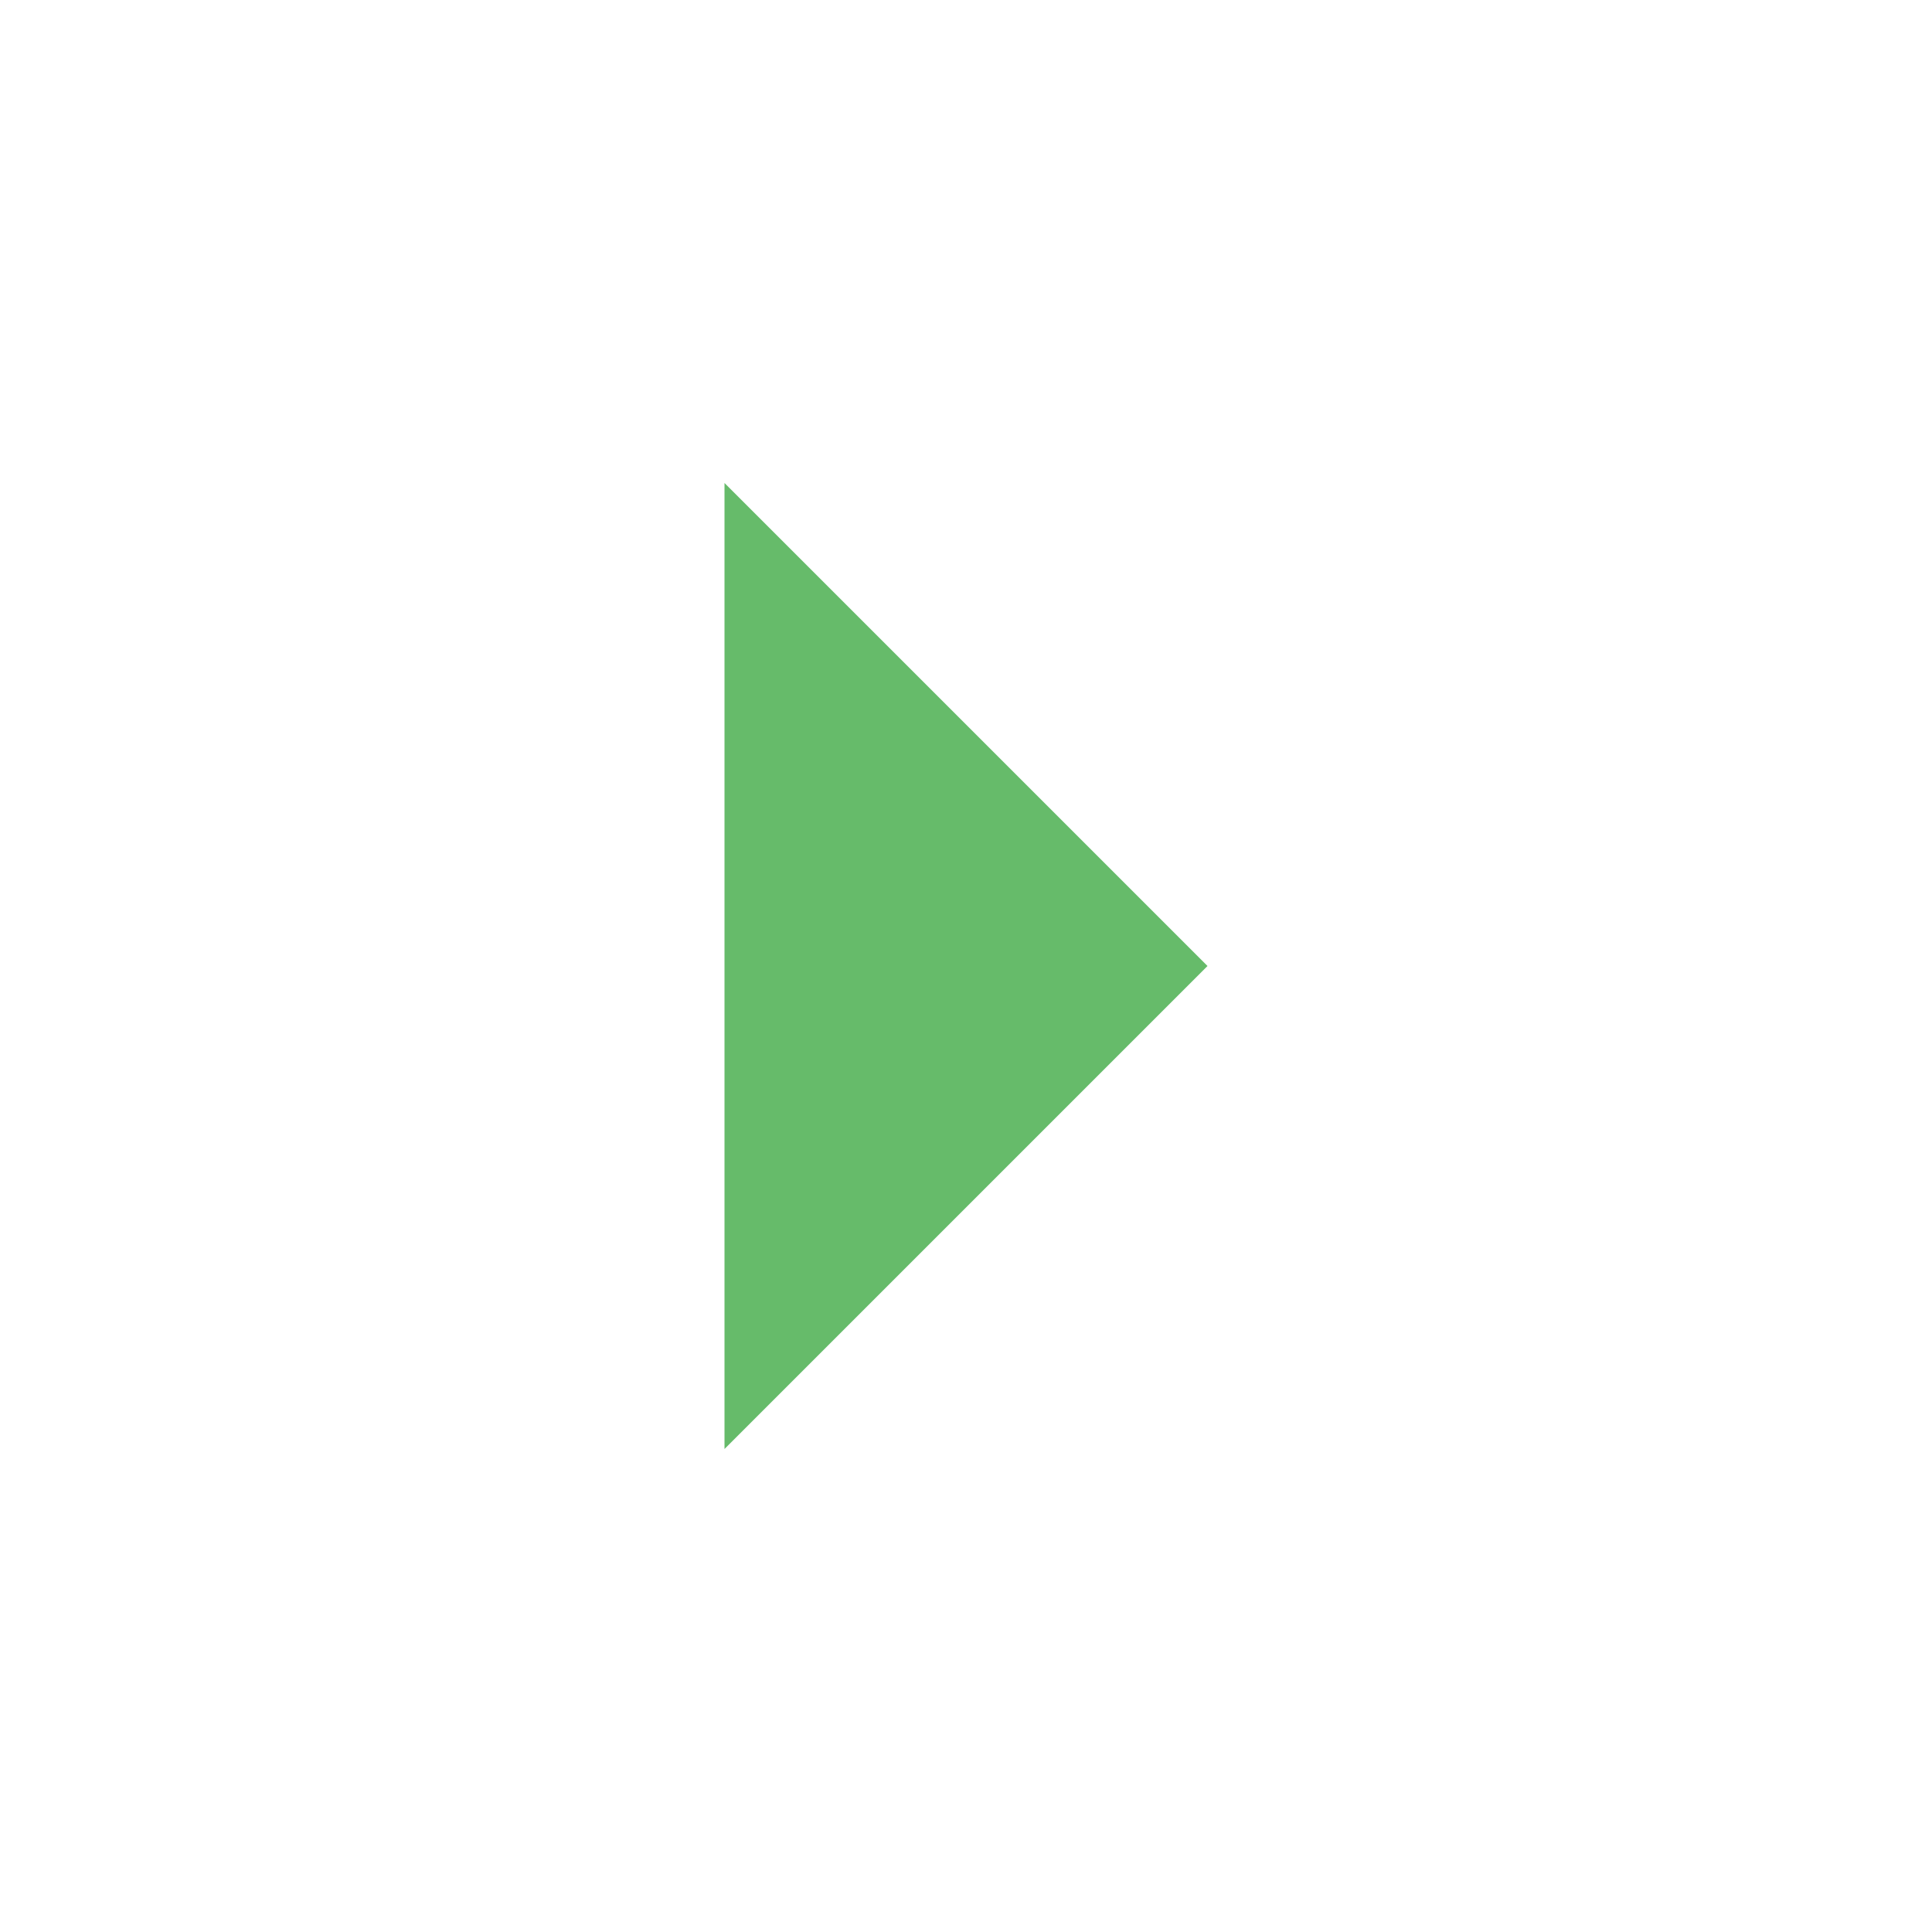
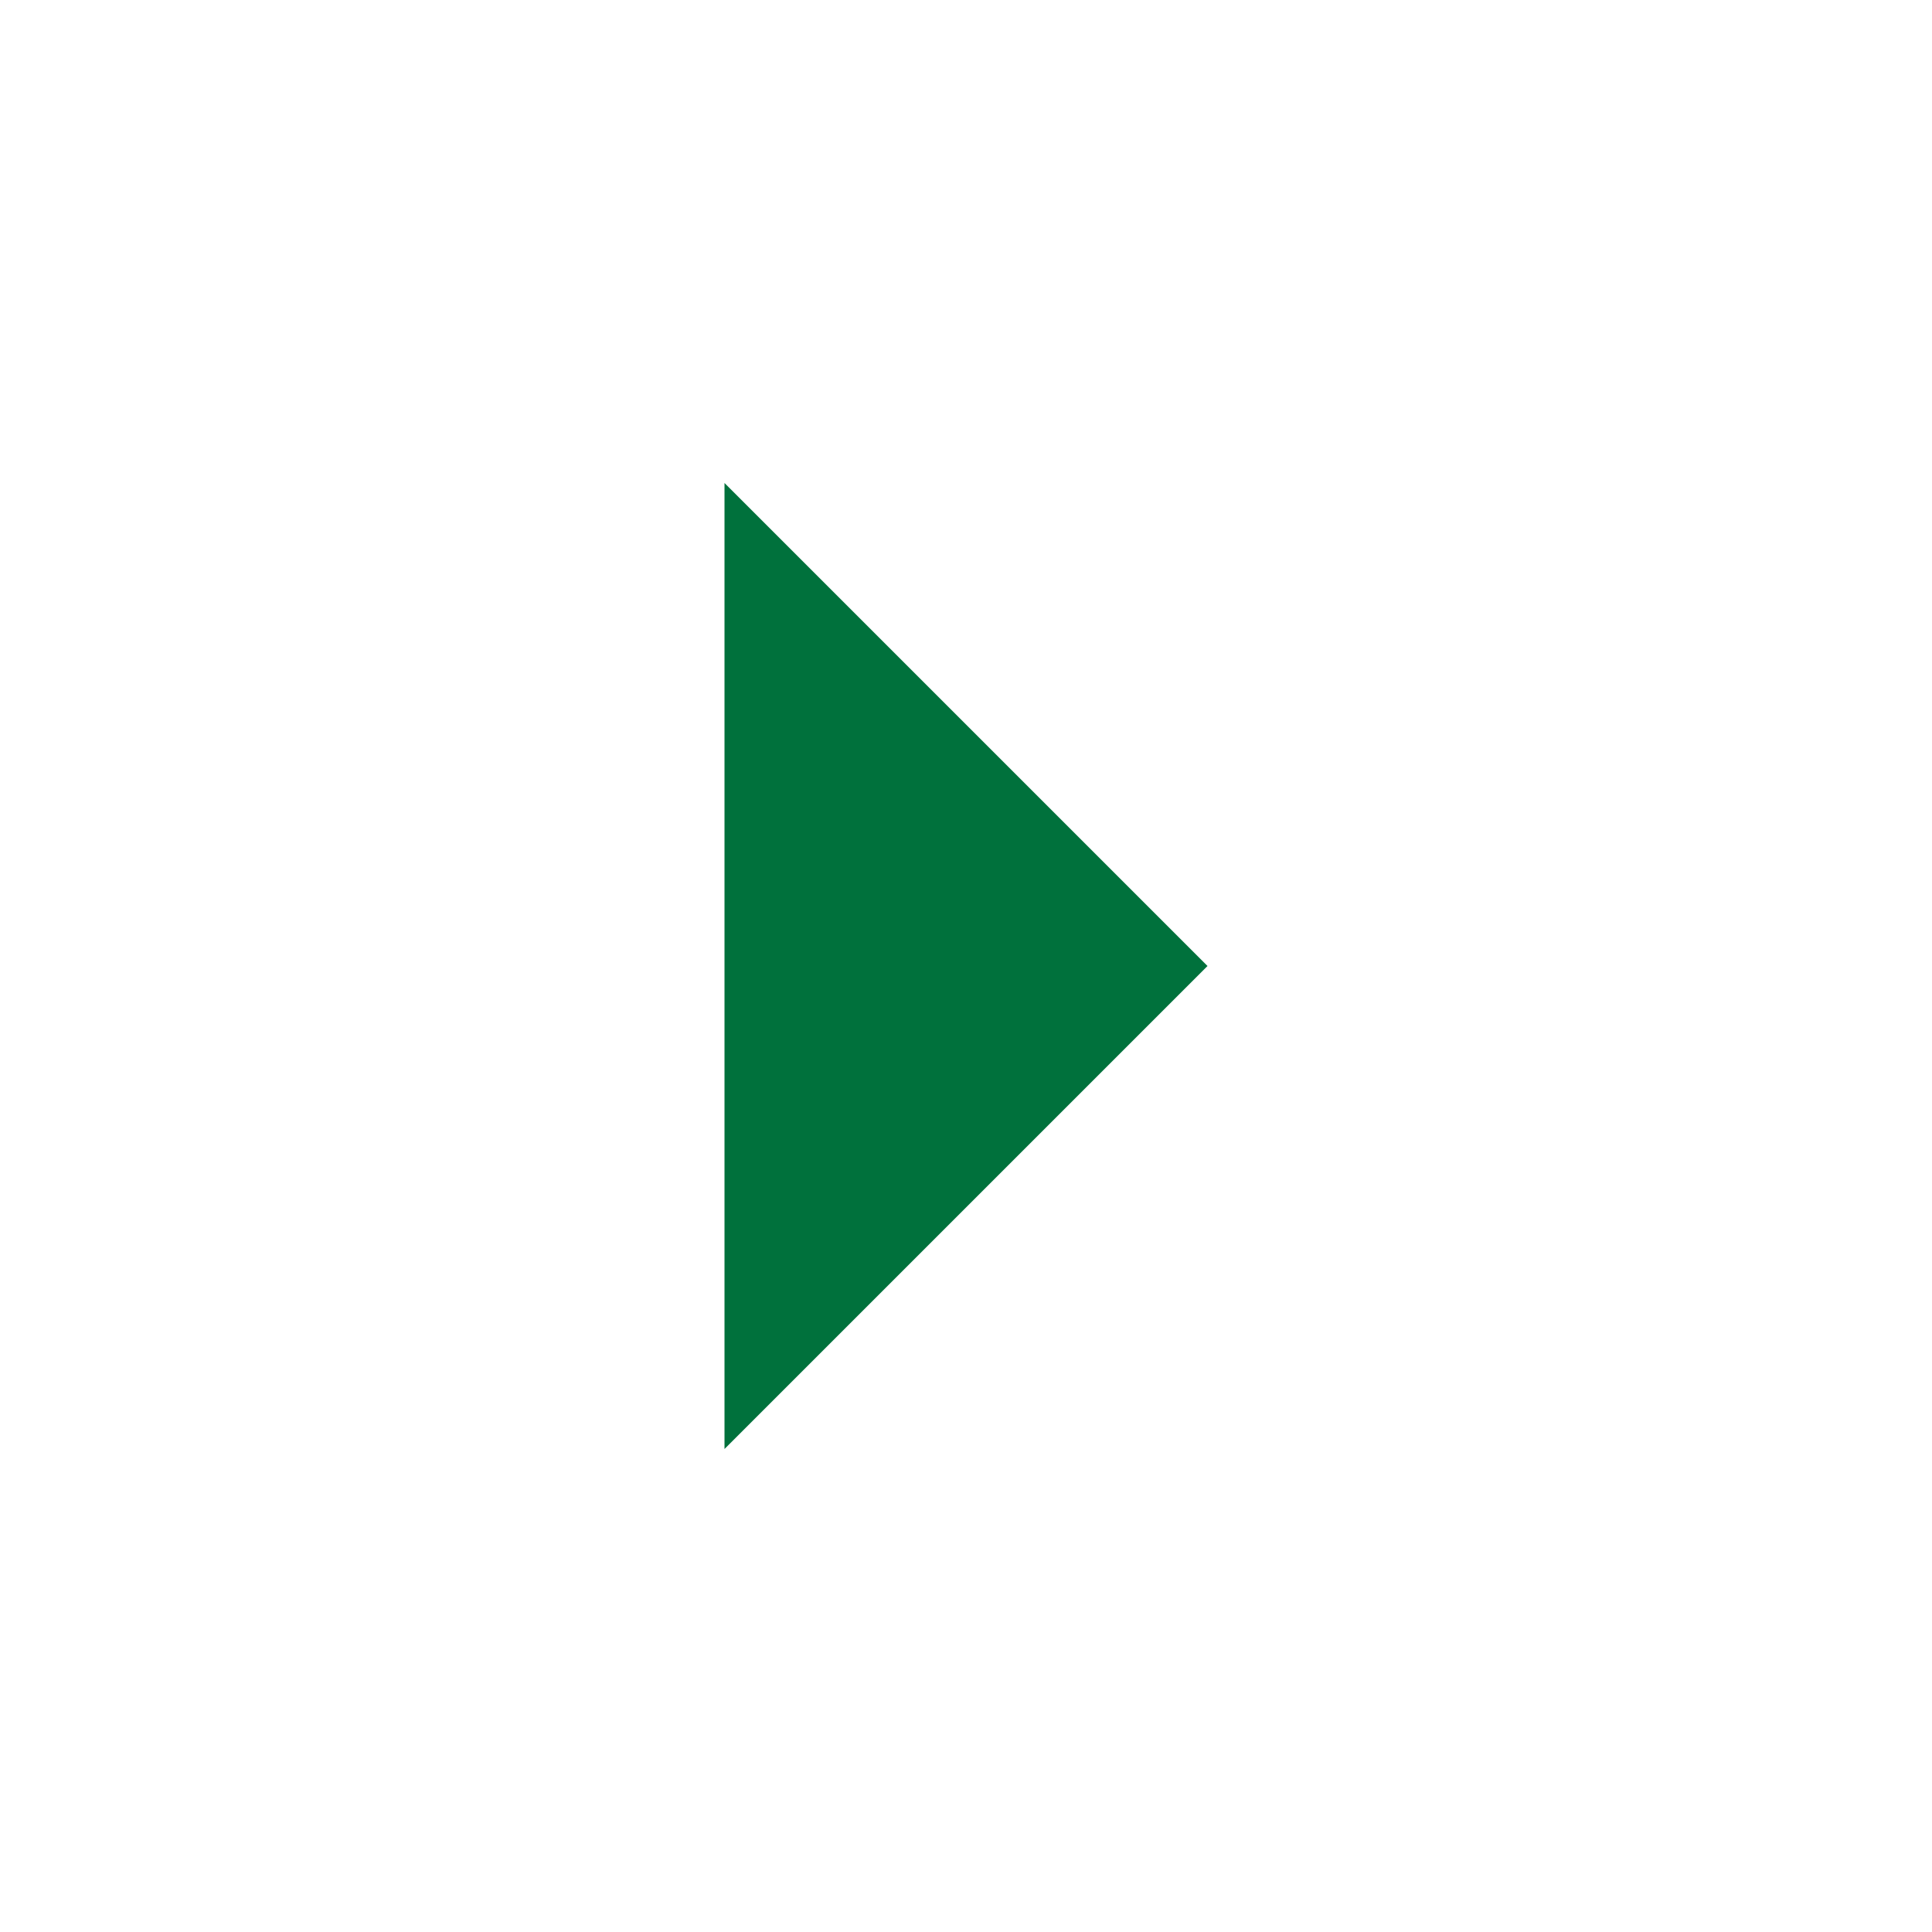
<svg xmlns="http://www.w3.org/2000/svg" viewBox="0 0 512 512">
-   <path style="fill:#66BB6A;" d="M192 128l128 128-128 128z" />
+   <path style="fill:#00713C;" d="M192 128l128 128-128 128z" />
</svg>
